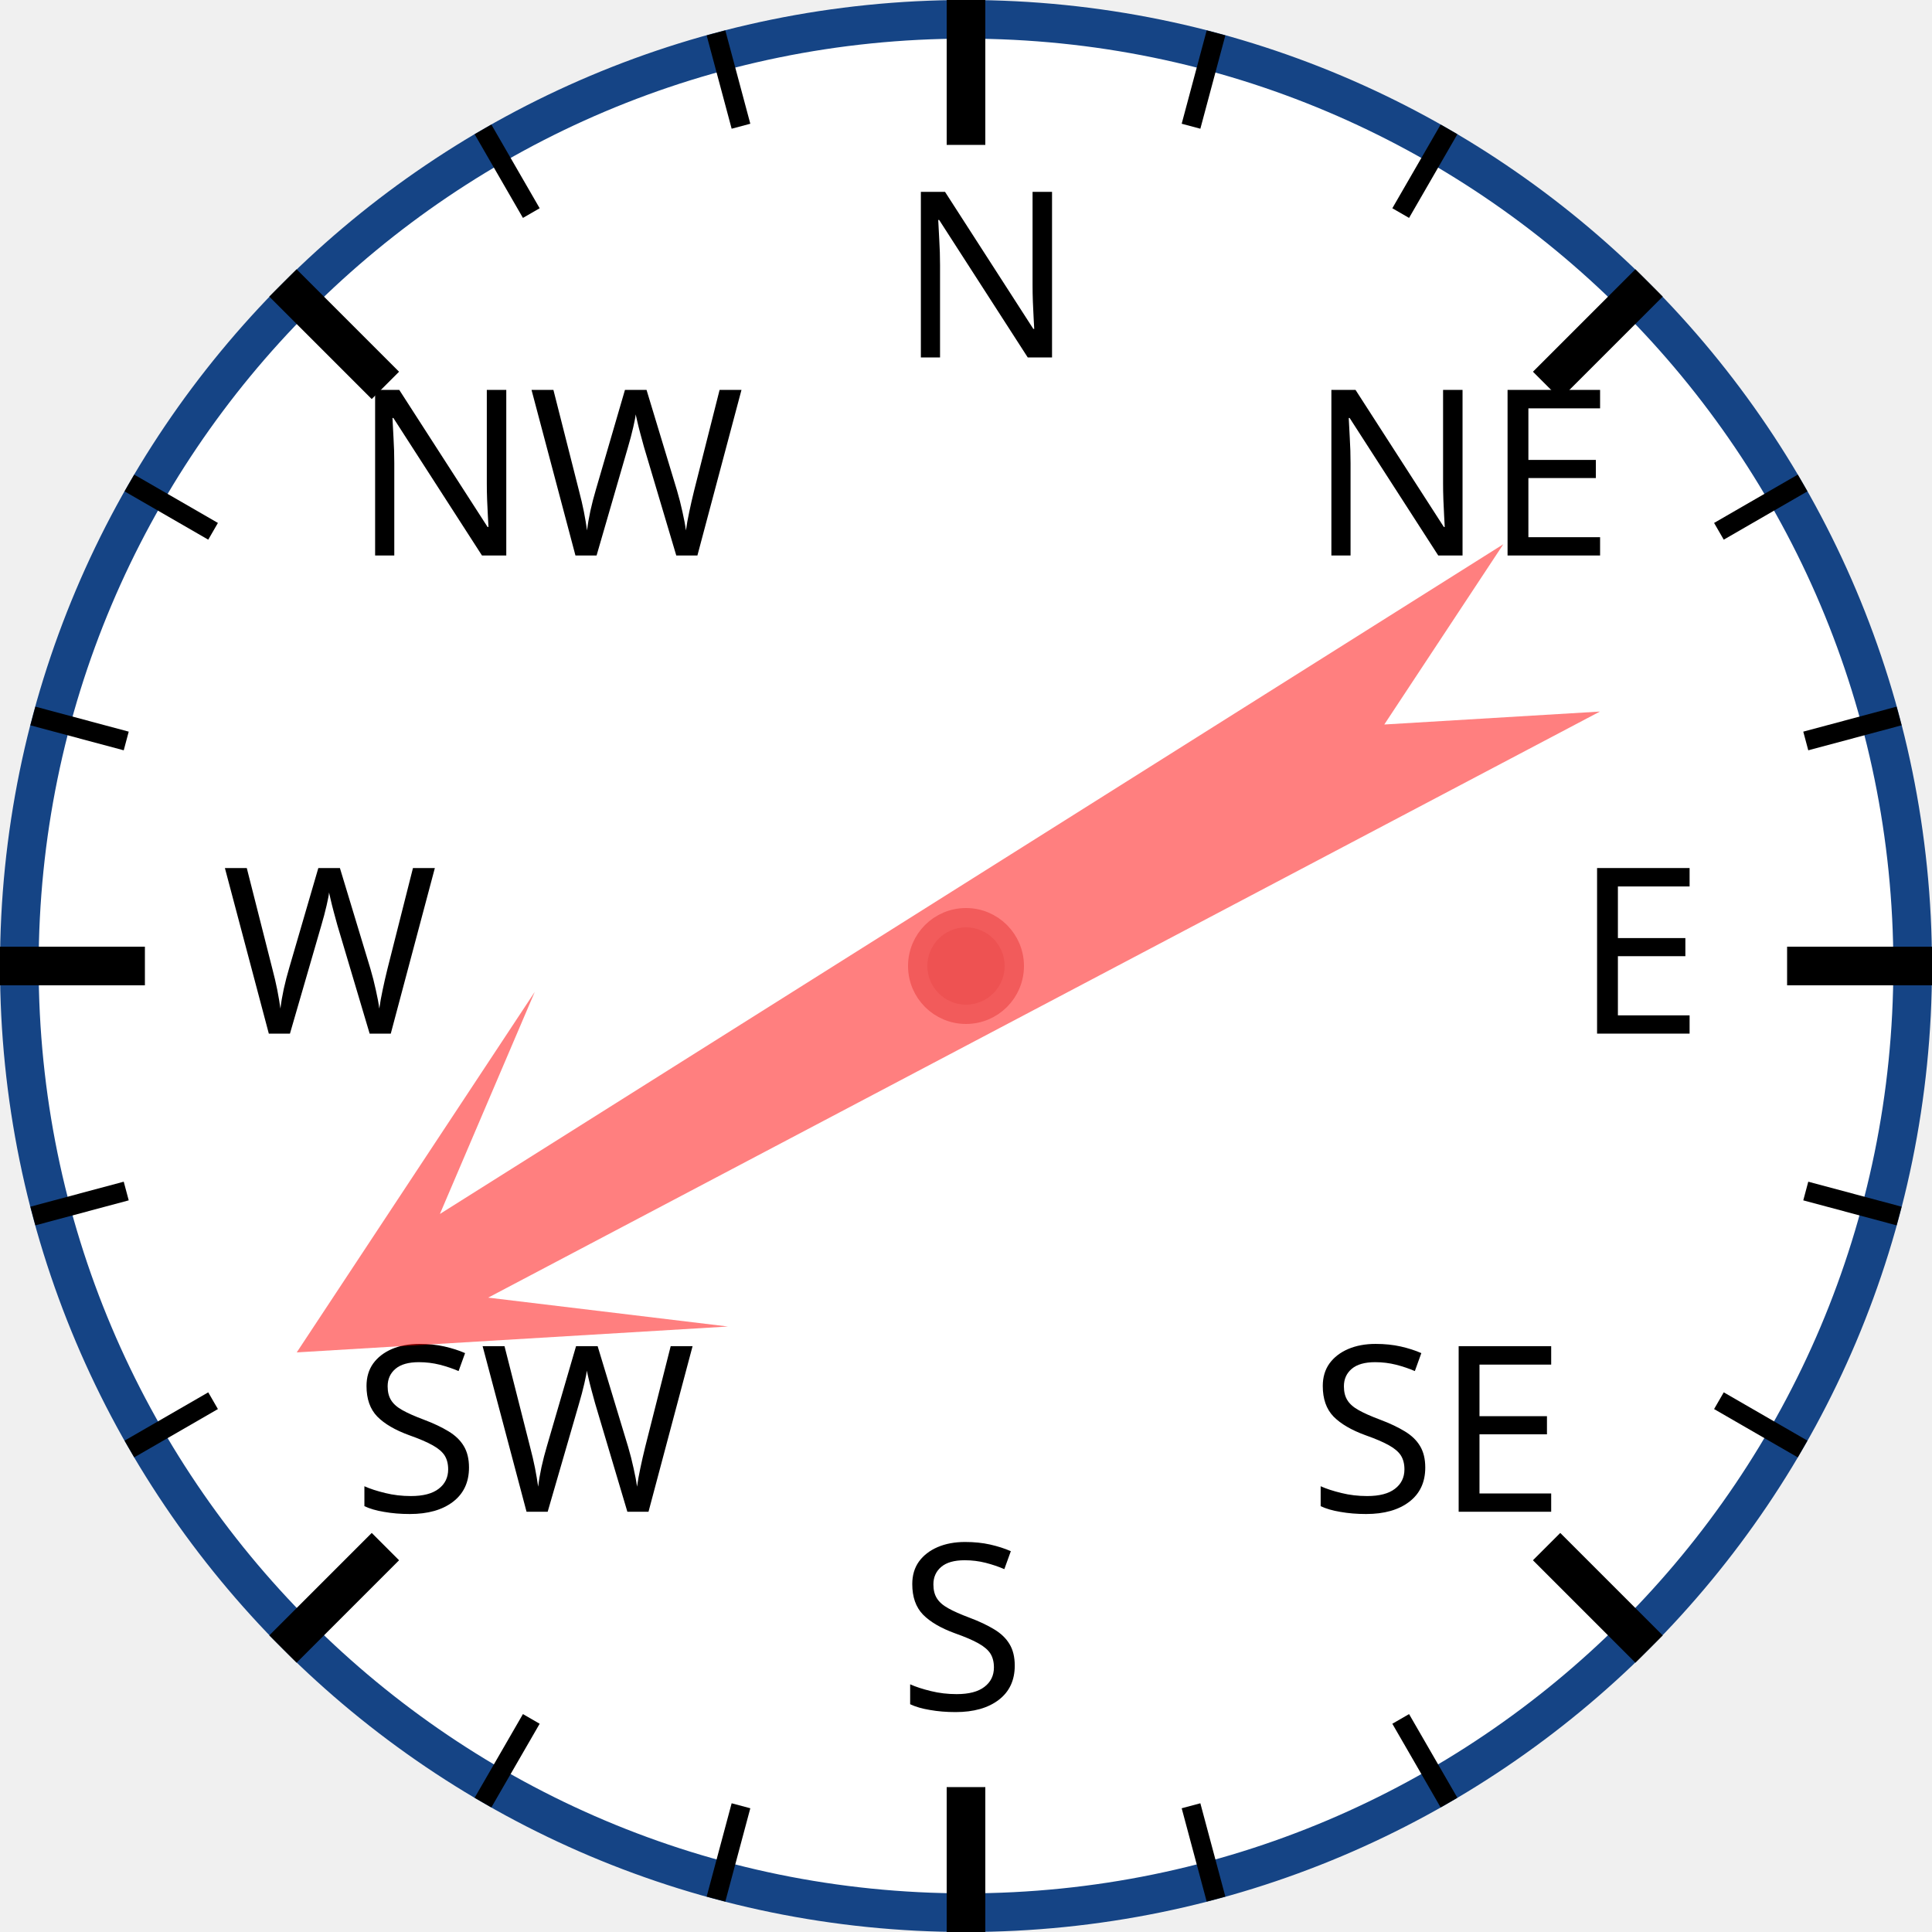
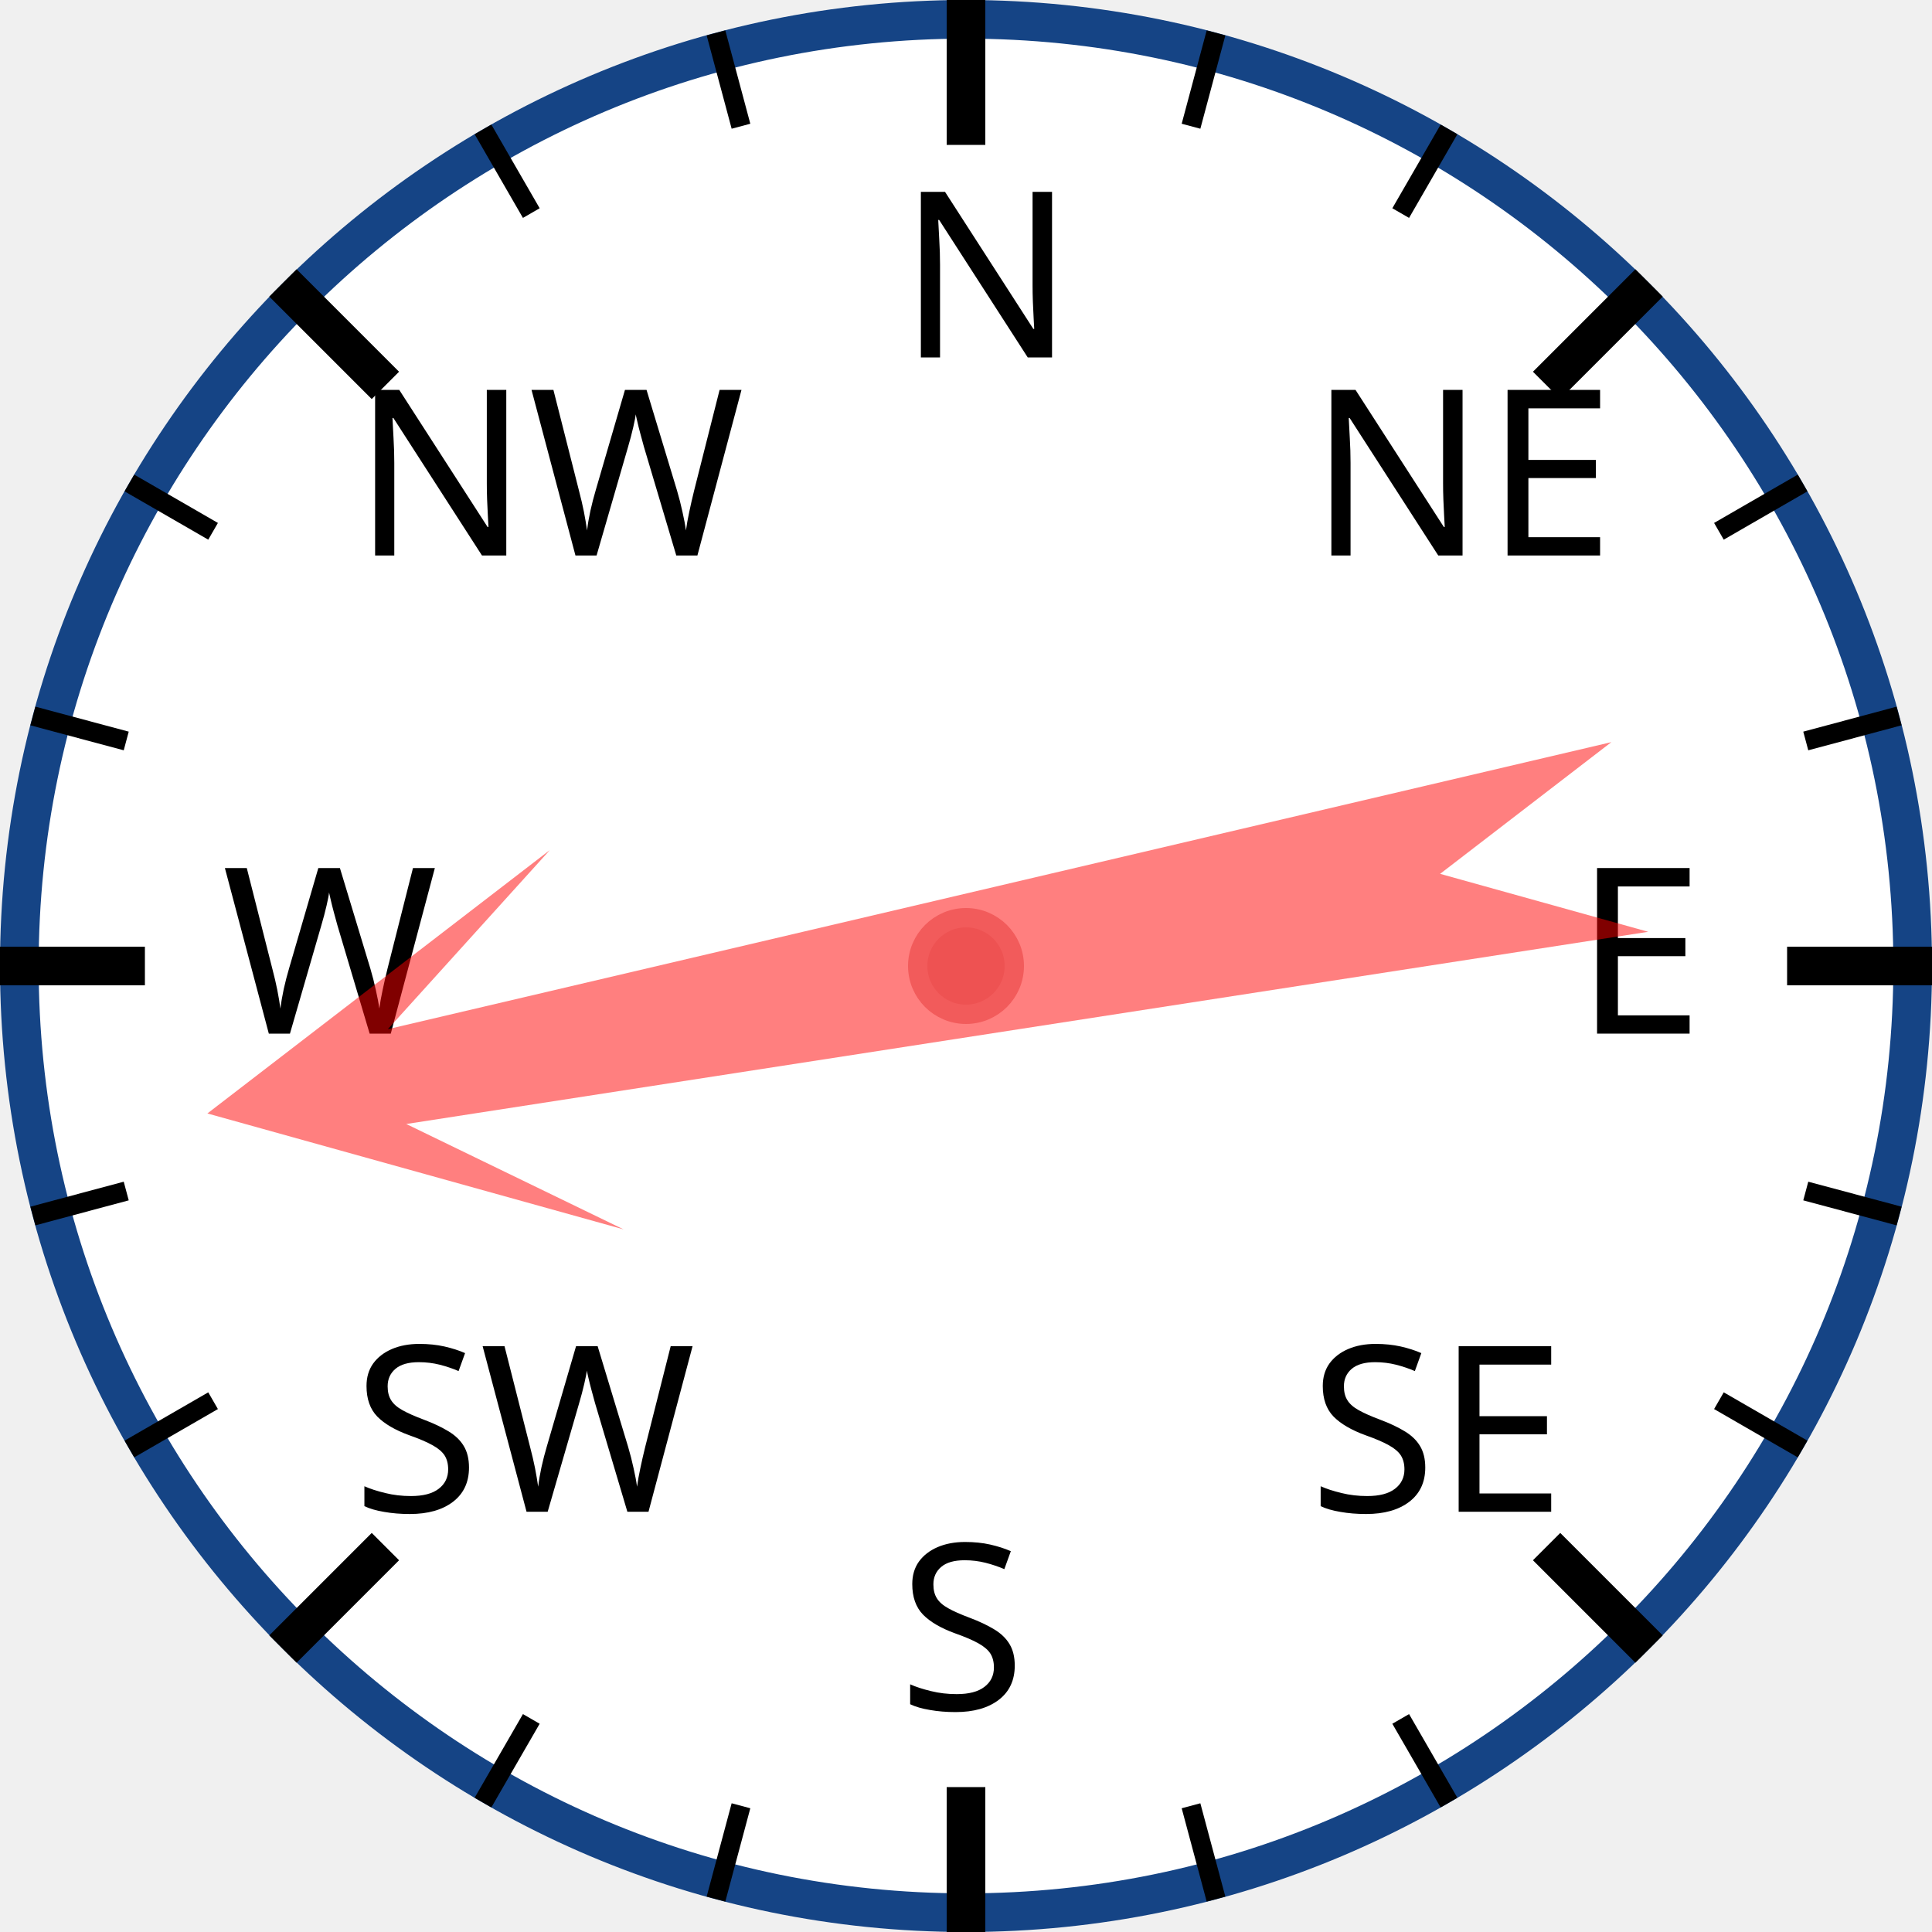
<svg xmlns="http://www.w3.org/2000/svg" width="120px" height="120px" viewBox="0 0 200 200">
  <circle cx="100" cy="100" r="98" style="fill: white; stroke: #154485; stroke-width: 4;" />
  <text x="93.0" y="37.0" style="font-family: sans-serif; font-size: 18pt;">N</text>
  <line x1="100.0" y1="0.0" x2="100.0" y2="15.0" style="stroke: black; stroke-width: 4;" />
  <line x1="74.118" y1="3.407" x2="76.706" y2="13.067" style="stroke: black; stroke-width: 2;" />
  <line x1="50" y1="13.397" x2="55" y2="22.058" style="stroke: black; stroke-width: 2;" />
  <text x="36.503" y="57.503" style="font-family: sans-serif; font-size: 18pt;">NW</text>
  <line x1="29.289" y1="29.289" x2="39.896" y2="39.896" style="stroke: black; stroke-width: 4;" />
  <line x1="13.397" y1="50" x2="22.058" y2="55" style="stroke: black; stroke-width: 2;" />
  <line x1="3.407" y1="74.118" x2="13.067" y2="76.706" style="stroke: black; stroke-width: 2;" />
  <text x="23.0" y="107.0" style="font-family: sans-serif; font-size: 18pt;">W</text>
  <line x1="0.0" y1="100.0" x2="15.0" y2="100.0" style="stroke: black; stroke-width: 4;" />
  <line x1="3.407" y1="125.882" x2="13.067" y2="123.294" style="stroke: black; stroke-width: 2;" />
  <line x1="13.397" y1="150" x2="22.058" y2="145" style="stroke: black; stroke-width: 2;" />
  <text x="36.503" y="156.497" style="font-family: sans-serif; font-size: 18pt;">SW</text>
  <line x1="29.289" y1="170.711" x2="39.896" y2="160.104" style="stroke: black; stroke-width: 4;" />
  <line x1="50" y1="186.603" x2="55" y2="177.942" style="stroke: black; stroke-width: 2;" />
  <line x1="74.118" y1="196.593" x2="76.706" y2="186.933" style="stroke: black; stroke-width: 2;" />
  <text x="93" y="177.0" style="font-family: sans-serif; font-size: 18pt;">S</text>
  <line x1="100" y1="200.0" x2="100" y2="185.0" style="stroke: black; stroke-width: 4;" />
  <line x1="125.882" y1="196.593" x2="123.294" y2="186.933" style="stroke: black; stroke-width: 2;" />
  <line x1="150.0" y1="186.603" x2="145.0" y2="177.942" style="stroke: black; stroke-width: 2;" />
  <text x="135.497" y="156.497" style="font-family: sans-serif; font-size: 18pt;">SE</text>
  <line x1="170.711" y1="170.711" x2="160.104" y2="160.104" style="stroke: black; stroke-width: 4;" />
  <line x1="186.603" y1="150" x2="177.942" y2="145" style="stroke: black; stroke-width: 2;" />
  <line x1="196.593" y1="125.882" x2="186.933" y2="123.294" style="stroke: black; stroke-width: 2;" />
  <text x="163.0" y="107" style="font-family: sans-serif; font-size: 18pt;">E</text>
  <line x1="200.0" y1="100" x2="185.0" y2="100" style="stroke: black; stroke-width: 4;" />
  <line x1="196.593" y1="74.118" x2="186.933" y2="76.706" style="stroke: black; stroke-width: 2;" />
  <line x1="186.603" y1="50" x2="177.942" y2="55" style="stroke: black; stroke-width: 2;" />
  <text x="135.497" y="57.503" style="font-family: sans-serif; font-size: 18pt;">NE</text>
  <line x1="170.711" y1="29.289" x2="160.104" y2="39.896" style="stroke: black; stroke-width: 4;" />
  <line x1="150" y1="13.397" x2="145" y2="22.058" style="stroke: black; stroke-width: 2;" />
  <line x1="125.882" y1="3.407" x2="123.294" y2="13.067" style="stroke: black; stroke-width: 2;" />
-   <polygon points="100 20 120 60 105 40 110 170 100 150 90 170 95 40 80 60" style="fill: red; fill-opacity: 0.5;" transform="rotate(240,100,100)" />
+   <polygon points="100 20 120 60 105 40 110 170 100 150 90 170 95 40 80 60" style="fill: red; fill-opacity: 0.5;" transform="rotate(259,100,100)" />
  <circle cx="100" cy="100" r="5" style="fill: #EE5252; stroke: #F25B5B; stroke-width: 2;" />
</svg>
